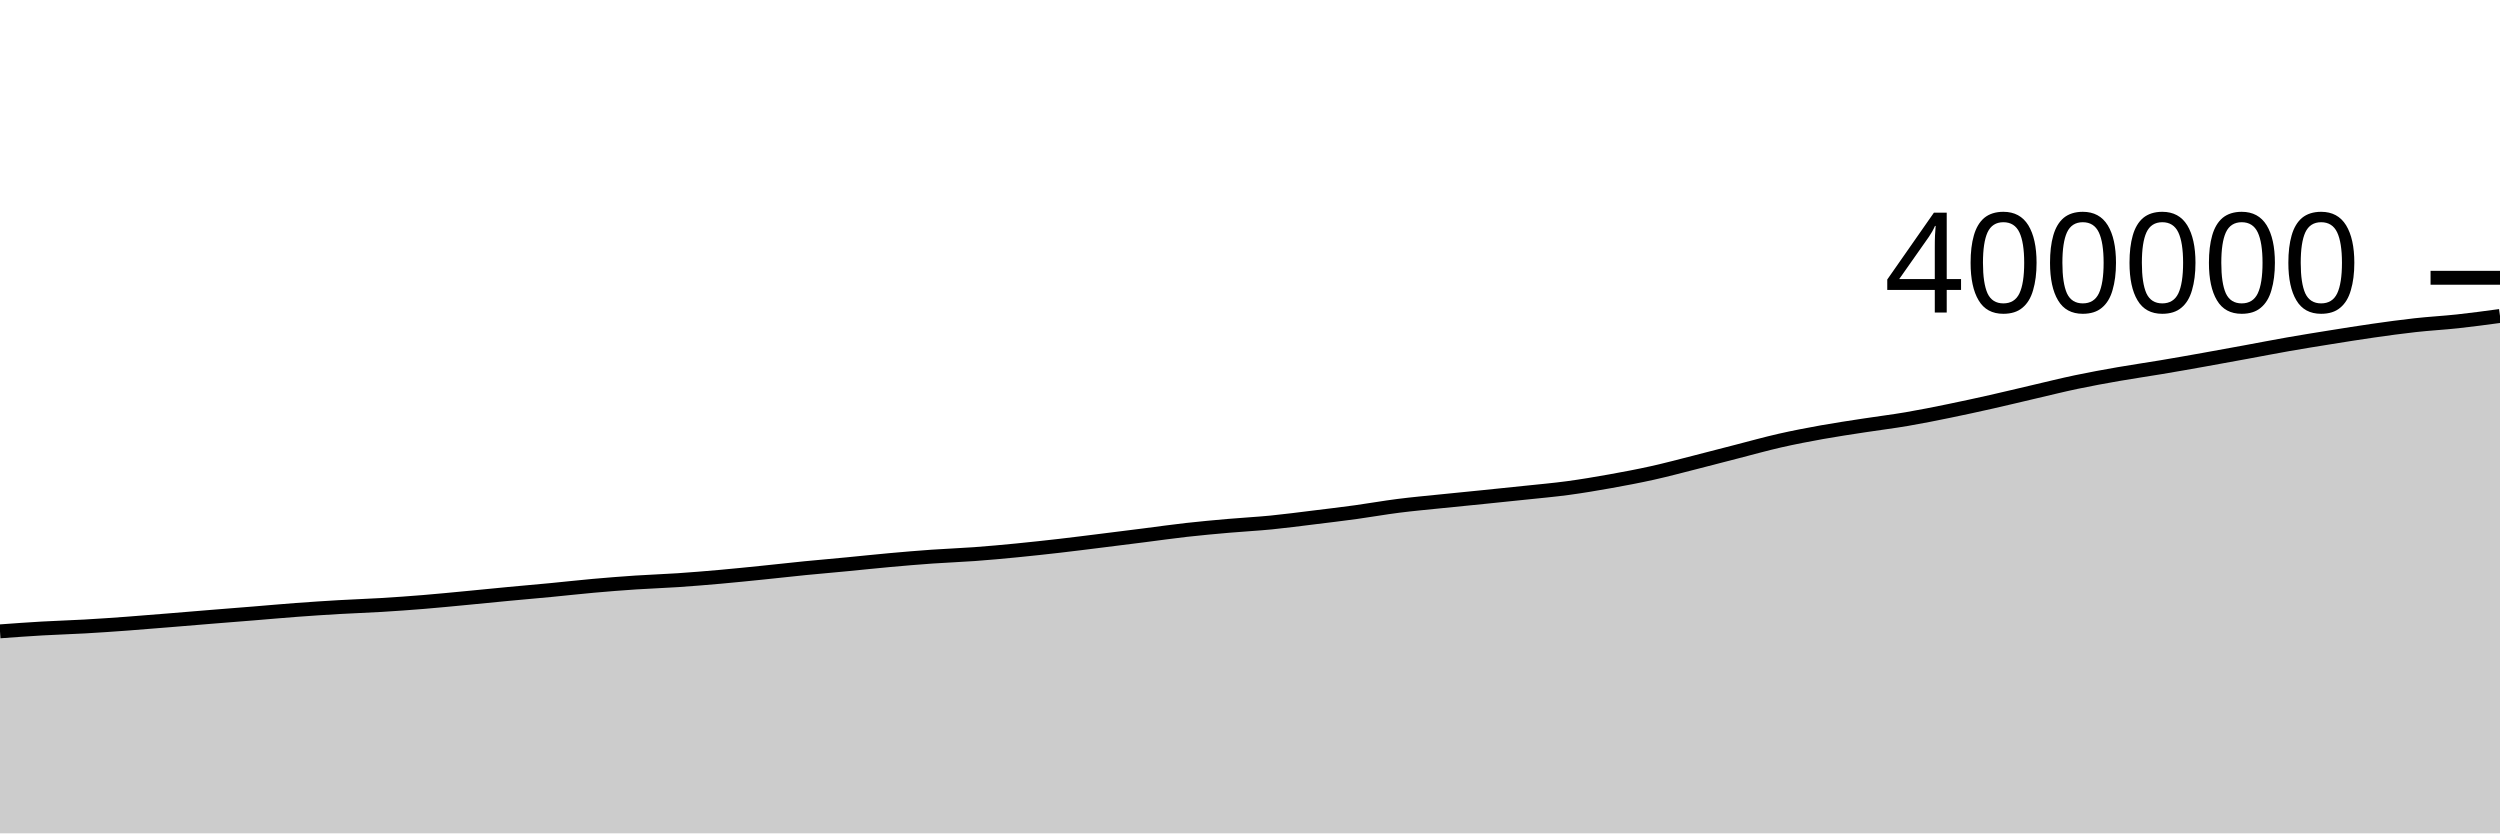
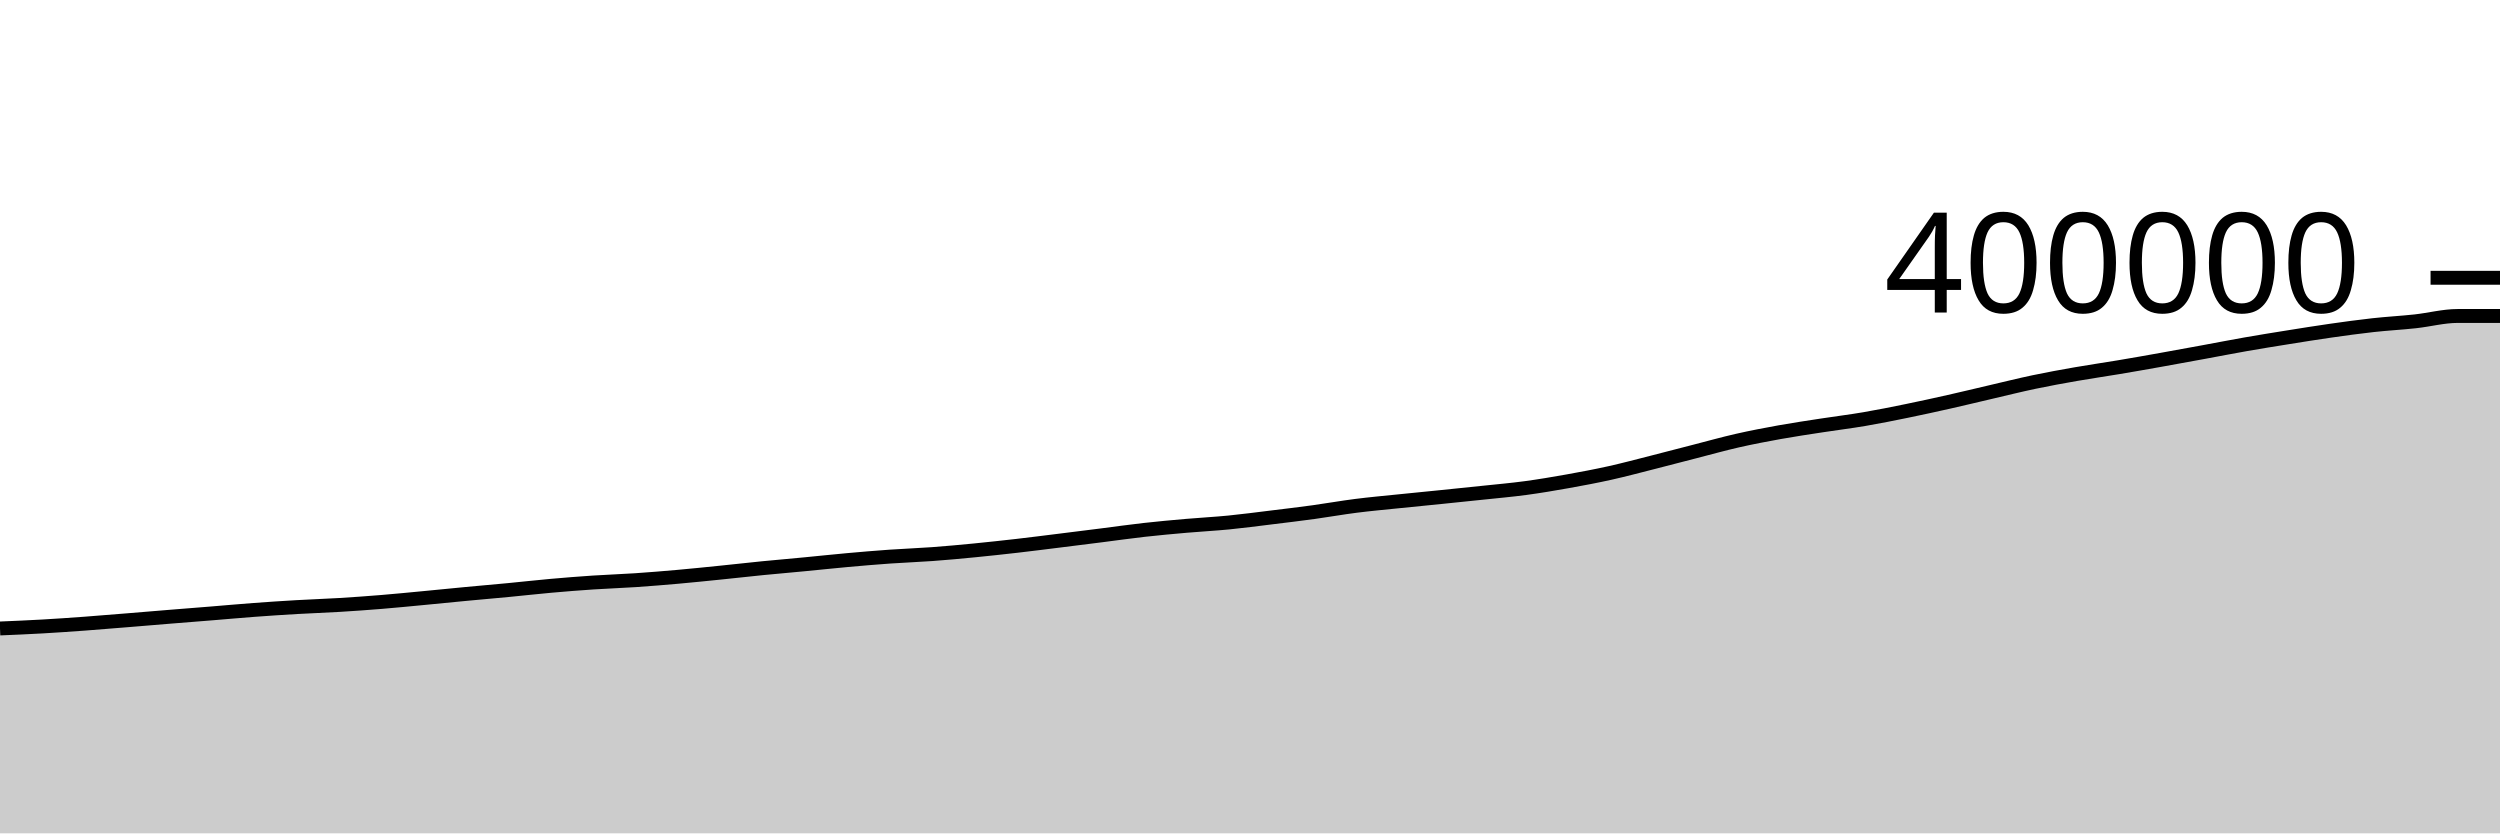
<svg xmlns="http://www.w3.org/2000/svg" viewBox="0 0 180 60">
  <g transform="translate(0,20)">
-     <path class="area" fill="rgba(0, 0, 0, 0.2)" d="M0,25.457C1.017,25.383,2.034,25.308,3.051,25.25C4.068,25.192,5.085,25.164,6.102,25.106C7.119,25.048,8.136,24.978,9.153,24.903C10.169,24.829,11.186,24.742,12.203,24.66C13.22,24.577,14.237,24.491,15.254,24.408C16.271,24.325,17.288,24.246,18.305,24.164C19.322,24.081,20.339,23.989,21.356,23.913C22.373,23.837,23.39,23.77,24.407,23.711C25.424,23.651,26.441,23.62,27.458,23.558C28.475,23.497,29.492,23.424,30.508,23.341C31.525,23.258,32.542,23.156,33.559,23.06C34.576,22.963,35.593,22.859,36.61,22.763C37.627,22.666,38.644,22.58,39.661,22.483C40.678,22.386,41.695,22.269,42.712,22.179C43.729,22.088,44.746,22.008,45.763,21.94C46.78,21.872,47.797,21.841,48.814,21.772C49.831,21.703,50.847,21.619,51.864,21.529C52.881,21.439,53.898,21.333,54.915,21.23C55.932,21.126,56.949,21.009,57.966,20.909C58.983,20.808,60,20.722,61.017,20.625C62.034,20.528,63.051,20.417,64.068,20.326C65.085,20.234,66.102,20.148,67.119,20.076C68.136,20.004,69.153,19.97,70.169,19.895C71.186,19.821,72.203,19.726,73.22,19.627C74.237,19.527,75.254,19.416,76.271,19.3C77.288,19.183,78.305,19.052,79.322,18.926C80.339,18.799,81.356,18.671,82.373,18.543C83.39,18.414,84.407,18.268,85.424,18.154C86.441,18.04,87.458,17.948,88.475,17.859C89.492,17.77,90.508,17.719,91.525,17.619C92.542,17.519,93.559,17.382,94.576,17.258C95.593,17.134,96.61,17.012,97.627,16.873C98.644,16.733,99.661,16.55,100.678,16.421C101.695,16.291,102.712,16.201,103.729,16.096C104.746,15.991,105.763,15.894,106.78,15.79C107.797,15.687,108.814,15.583,109.831,15.475C110.847,15.367,111.864,15.279,112.881,15.142C113.898,15.005,114.915,14.833,115.932,14.651C116.949,14.469,117.966,14.277,118.983,14.051C120,13.824,121.017,13.551,122.034,13.293C123.051,13.036,124.068,12.766,125.085,12.505C126.102,12.244,127.119,11.958,128.136,11.726C129.153,11.495,130.169,11.3,131.186,11.117C132.203,10.934,133.22,10.785,134.237,10.628C135.254,10.471,136.271,10.348,137.288,10.174C138.305,10.001,139.322,9.795,140.339,9.587C141.356,9.379,142.373,9.156,143.39,8.927C144.407,8.698,145.424,8.45,146.441,8.213C147.458,7.977,148.475,7.721,149.492,7.508C150.508,7.294,151.525,7.11,152.542,6.932C153.559,6.754,154.576,6.61,155.593,6.439C156.61,6.269,157.627,6.089,158.644,5.907C159.661,5.726,160.678,5.539,161.695,5.352C162.712,5.166,163.729,4.965,164.746,4.787C165.763,4.609,166.78,4.445,167.797,4.283C168.814,4.12,169.831,3.956,170.847,3.811C171.864,3.666,172.881,3.524,173.898,3.412C174.915,3.299,175.932,3.246,176.949,3.136C177.966,3.025,178.983,2.888,180,2.75L180,40C178.983,40,177.966,40,176.949,40C175.932,40,174.915,40,173.898,40C172.881,40,171.864,40,170.847,40C169.831,40,168.814,40,167.797,40C166.78,40,165.763,40,164.746,40C163.729,40,162.712,40,161.695,40C160.678,40,159.661,40,158.644,40C157.627,40,156.61,40,155.593,40C154.576,40,153.559,40,152.542,40C151.525,40,150.508,40,149.492,40C148.475,40,147.458,40,146.441,40C145.424,40,144.407,40,143.39,40C142.373,40,141.356,40,140.339,40C139.322,40,138.305,40,137.288,40C136.271,40,135.254,40,134.237,40C133.22,40,132.203,40,131.186,40C130.169,40,129.153,40,128.136,40C127.119,40,126.102,40,125.085,40C124.068,40,123.051,40,122.034,40C121.017,40,120,40,118.983,40C117.966,40,116.949,40,115.932,40C114.915,40,113.898,40,112.881,40C111.864,40,110.847,40,109.831,40C108.814,40,107.797,40,106.78,40C105.763,40,104.746,40,103.729,40C102.712,40,101.695,40,100.678,40C99.661,40,98.644,40,97.627,40C96.61,40,95.593,40,94.576,40C93.559,40,92.542,40,91.525,40C90.508,40,89.492,40,88.475,40C87.458,40,86.441,40,85.424,40C84.407,40,83.39,40,82.373,40C81.356,40,80.339,40,79.322,40C78.305,40,77.288,40,76.271,40C75.254,40,74.237,40,73.22,40C72.203,40,71.186,40,70.169,40C69.153,40,68.136,40,67.119,40C66.102,40,65.085,40,64.068,40C63.051,40,62.034,40,61.017,40C60,40,58.983,40,57.966,40C56.949,40,55.932,40,54.915,40C53.898,40,52.881,40,51.864,40C50.847,40,49.831,40,48.814,40C47.797,40,46.78,40,45.763,40C44.746,40,43.729,40,42.712,40C41.695,40,40.678,40,39.661,40C38.644,40,37.627,40,36.61,40C35.593,40,34.576,40,33.559,40C32.542,40,31.525,40,30.508,40C29.492,40,28.475,40,27.458,40C26.441,40,25.424,40,24.407,40C23.39,40,22.373,40,21.356,40C20.339,40,19.322,40,18.305,40C17.288,40,16.271,40,15.254,40C14.237,40,13.22,40,12.203,40C11.186,40,10.169,40,9.153,40C8.136,40,7.119,40,6.102,40C5.085,40,4.068,40,3.051,40C2.034,40,1.017,40,0,40Z" />
-     <path class="line" stroke="black" fill="none" d="M0,25.457C1.017,25.383,2.034,25.308,3.051,25.25C4.068,25.192,5.085,25.164,6.102,25.106C7.119,25.048,8.136,24.978,9.153,24.903C10.169,24.829,11.186,24.742,12.203,24.66C13.22,24.577,14.237,24.491,15.254,24.408C16.271,24.325,17.288,24.246,18.305,24.164C19.322,24.081,20.339,23.989,21.356,23.913C22.373,23.837,23.39,23.77,24.407,23.711C25.424,23.651,26.441,23.62,27.458,23.558C28.475,23.497,29.492,23.424,30.508,23.341C31.525,23.258,32.542,23.156,33.559,23.06C34.576,22.963,35.593,22.859,36.61,22.763C37.627,22.666,38.644,22.58,39.661,22.483C40.678,22.386,41.695,22.269,42.712,22.179C43.729,22.088,44.746,22.008,45.763,21.94C46.78,21.872,47.797,21.841,48.814,21.772C49.831,21.703,50.847,21.619,51.864,21.529C52.881,21.439,53.898,21.333,54.915,21.23C55.932,21.126,56.949,21.009,57.966,20.909C58.983,20.808,60,20.722,61.017,20.625C62.034,20.528,63.051,20.417,64.068,20.326C65.085,20.234,66.102,20.148,67.119,20.076C68.136,20.004,69.153,19.97,70.169,19.895C71.186,19.821,72.203,19.726,73.22,19.627C74.237,19.527,75.254,19.416,76.271,19.3C77.288,19.183,78.305,19.052,79.322,18.926C80.339,18.799,81.356,18.671,82.373,18.543C83.39,18.414,84.407,18.268,85.424,18.154C86.441,18.04,87.458,17.948,88.475,17.859C89.492,17.77,90.508,17.719,91.525,17.619C92.542,17.519,93.559,17.382,94.576,17.258C95.593,17.134,96.61,17.012,97.627,16.873C98.644,16.733,99.661,16.55,100.678,16.421C101.695,16.291,102.712,16.201,103.729,16.096C104.746,15.991,105.763,15.894,106.78,15.79C107.797,15.687,108.814,15.583,109.831,15.475C110.847,15.367,111.864,15.279,112.881,15.142C113.898,15.005,114.915,14.833,115.932,14.651C116.949,14.469,117.966,14.277,118.983,14.051C120,13.824,121.017,13.551,122.034,13.293C123.051,13.036,124.068,12.766,125.085,12.505C126.102,12.244,127.119,11.958,128.136,11.726C129.153,11.495,130.169,11.3,131.186,11.117C132.203,10.934,133.22,10.785,134.237,10.628C135.254,10.471,136.271,10.348,137.288,10.174C138.305,10.001,139.322,9.795,140.339,9.587C141.356,9.379,142.373,9.156,143.39,8.927C144.407,8.698,145.424,8.45,146.441,8.213C147.458,7.977,148.475,7.721,149.492,7.508C150.508,7.294,151.525,7.11,152.542,6.932C153.559,6.754,154.576,6.61,155.593,6.439C156.61,6.269,157.627,6.089,158.644,5.907C159.661,5.726,160.678,5.539,161.695,5.352C162.712,5.166,163.729,4.965,164.746,4.787C165.763,4.609,166.78,4.445,167.797,4.283C168.814,4.12,169.831,3.956,170.847,3.811C171.864,3.666,172.881,3.524,173.898,3.412C174.915,3.299,175.932,3.246,176.949,3.136C177.966,3.025,178.983,2.888,180,2.75" />
+     <path class="area" fill="rgba(0, 0, 0, 0.2)" d="M0,25.25C1.017,25.207,2.034,25.164,3.051,25.106C4.068,25.048,5.085,24.978,6.102,24.903C7.119,24.829,8.136,24.742,9.153,24.66C10.169,24.577,11.186,24.491,12.203,24.408C13.22,24.325,14.237,24.246,15.254,24.164C16.271,24.081,17.288,23.989,18.305,23.913C19.322,23.837,20.339,23.77,21.356,23.711C22.373,23.651,23.39,23.62,24.407,23.558C25.424,23.497,26.441,23.424,27.458,23.341C28.475,23.258,29.492,23.156,30.508,23.06C31.525,22.963,32.542,22.859,33.559,22.763C34.576,22.666,35.593,22.58,36.61,22.483C37.627,22.386,38.644,22.269,39.661,22.179C40.678,22.088,41.695,22.008,42.712,21.94C43.729,21.872,44.746,21.841,45.763,21.772C46.78,21.703,47.797,21.619,48.814,21.529C49.831,21.439,50.847,21.333,51.864,21.23C52.881,21.126,53.898,21.009,54.915,20.909C55.932,20.808,56.949,20.722,57.966,20.625C58.983,20.528,60,20.417,61.017,20.326C62.034,20.234,63.051,20.148,64.068,20.076C65.085,20.004,66.102,19.97,67.119,19.895C68.136,19.821,69.153,19.726,70.169,19.627C71.186,19.527,72.203,19.416,73.22,19.3C74.237,19.183,75.254,19.052,76.271,18.926C77.288,18.799,78.305,18.671,79.322,18.543C80.339,18.414,81.356,18.268,82.373,18.154C83.39,18.04,84.407,17.948,85.424,17.859C86.441,17.77,87.458,17.719,88.475,17.619C89.492,17.519,90.508,17.382,91.525,17.258C92.542,17.134,93.559,17.012,94.576,16.873C95.593,16.733,96.61,16.55,97.627,16.421C98.644,16.291,99.661,16.201,100.678,16.096C101.695,15.991,102.712,15.894,103.729,15.79C104.746,15.687,105.763,15.583,106.78,15.475C107.797,15.367,108.814,15.279,109.831,15.142C110.847,15.005,111.864,14.833,112.881,14.651C113.898,14.469,114.915,14.277,115.932,14.051C116.949,13.824,117.966,13.551,118.983,13.293C120,13.036,121.017,12.766,122.034,12.505C123.051,12.244,124.068,11.958,125.085,11.726C126.102,11.495,127.119,11.3,128.136,11.117C129.153,10.934,130.169,10.785,131.186,10.628C132.203,10.471,133.22,10.348,134.237,10.174C135.254,10.001,136.271,9.795,137.288,9.587C138.305,9.379,139.322,9.156,140.339,8.927C141.356,8.698,142.373,8.45,143.39,8.213C144.407,7.977,145.424,7.721,146.441,7.508C147.458,7.294,148.475,7.11,149.492,6.932C150.508,6.754,151.525,6.61,152.542,6.439C153.559,6.269,154.576,6.089,155.593,5.907C156.61,5.726,157.627,5.539,158.644,5.352C159.661,5.166,160.678,4.965,161.695,4.787C162.712,4.609,163.729,4.445,164.746,4.283C165.763,4.12,166.78,3.956,167.797,3.811C168.814,3.666,169.831,3.524,170.847,3.412C171.864,3.299,172.881,3.246,173.898,3.136C174.915,3.025,175.932,2.751,176.949,2.75C177.966,2.75,178.983,2.75,180,2.75L180,40C178.983,40,177.966,40,176.949,40C175.932,40,174.915,40,173.898,40C172.881,40,171.864,40,170.847,40C169.831,40,168.814,40,167.797,40C166.78,40,165.763,40,164.746,40C163.729,40,162.712,40,161.695,40C160.678,40,159.661,40,158.644,40C157.627,40,156.61,40,155.593,40C154.576,40,153.559,40,152.542,40C151.525,40,150.508,40,149.492,40C148.475,40,147.458,40,146.441,40C145.424,40,144.407,40,143.39,40C142.373,40,141.356,40,140.339,40C139.322,40,138.305,40,137.288,40C136.271,40,135.254,40,134.237,40C133.22,40,132.203,40,131.186,40C130.169,40,129.153,40,128.136,40C127.119,40,126.102,40,125.085,40C124.068,40,123.051,40,122.034,40C121.017,40,120,40,118.983,40C117.966,40,116.949,40,115.932,40C114.915,40,113.898,40,112.881,40C111.864,40,110.847,40,109.831,40C108.814,40,107.797,40,106.78,40C105.763,40,104.746,40,103.729,40C102.712,40,101.695,40,100.678,40C99.661,40,98.644,40,97.627,40C96.61,40,95.593,40,94.576,40C93.559,40,92.542,40,91.525,40C90.508,40,89.492,40,88.475,40C87.458,40,86.441,40,85.424,40C84.407,40,83.39,40,82.373,40C81.356,40,80.339,40,79.322,40C78.305,40,77.288,40,76.271,40C75.254,40,74.237,40,73.22,40C72.203,40,71.186,40,70.169,40C69.153,40,68.136,40,67.119,40C66.102,40,65.085,40,64.068,40C63.051,40,62.034,40,61.017,40C60,40,58.983,40,57.966,40C56.949,40,55.932,40,54.915,40C53.898,40,52.881,40,51.864,40C50.847,40,49.831,40,48.814,40C47.797,40,46.78,40,45.763,40C44.746,40,43.729,40,42.712,40C41.695,40,40.678,40,39.661,40C38.644,40,37.627,40,36.61,40C35.593,40,34.576,40,33.559,40C32.542,40,31.525,40,30.508,40C29.492,40,28.475,40,27.458,40C26.441,40,25.424,40,24.407,40C23.39,40,22.373,40,21.356,40C20.339,40,19.322,40,18.305,40C17.288,40,16.271,40,15.254,40C14.237,40,13.22,40,12.203,40C11.186,40,10.169,40,9.153,40C8.136,40,7.119,40,6.102,40C5.085,40,4.068,40,3.051,40C2.034,40,1.017,40,0,40Z" />
+     <path class="line" stroke="black" fill="none" d="M0,25.25C1.017,25.207,2.034,25.164,3.051,25.106C4.068,25.048,5.085,24.978,6.102,24.903C7.119,24.829,8.136,24.742,9.153,24.66C10.169,24.577,11.186,24.491,12.203,24.408C13.22,24.325,14.237,24.246,15.254,24.164C16.271,24.081,17.288,23.989,18.305,23.913C19.322,23.837,20.339,23.77,21.356,23.711C22.373,23.651,23.39,23.62,24.407,23.558C25.424,23.497,26.441,23.424,27.458,23.341C28.475,23.258,29.492,23.156,30.508,23.06C31.525,22.963,32.542,22.859,33.559,22.763C34.576,22.666,35.593,22.58,36.61,22.483C37.627,22.386,38.644,22.269,39.661,22.179C40.678,22.088,41.695,22.008,42.712,21.94C43.729,21.872,44.746,21.841,45.763,21.772C46.78,21.703,47.797,21.619,48.814,21.529C49.831,21.439,50.847,21.333,51.864,21.23C52.881,21.126,53.898,21.009,54.915,20.909C55.932,20.808,56.949,20.722,57.966,20.625C58.983,20.528,60,20.417,61.017,20.326C62.034,20.234,63.051,20.148,64.068,20.076C65.085,20.004,66.102,19.97,67.119,19.895C68.136,19.821,69.153,19.726,70.169,19.627C71.186,19.527,72.203,19.416,73.22,19.3C74.237,19.183,75.254,19.052,76.271,18.926C77.288,18.799,78.305,18.671,79.322,18.543C80.339,18.414,81.356,18.268,82.373,18.154C83.39,18.04,84.407,17.948,85.424,17.859C86.441,17.77,87.458,17.719,88.475,17.619C89.492,17.519,90.508,17.382,91.525,17.258C92.542,17.134,93.559,17.012,94.576,16.873C95.593,16.733,96.61,16.55,97.627,16.421C98.644,16.291,99.661,16.201,100.678,16.096C101.695,15.991,102.712,15.894,103.729,15.79C104.746,15.687,105.763,15.583,106.78,15.475C107.797,15.367,108.814,15.279,109.831,15.142C110.847,15.005,111.864,14.833,112.881,14.651C113.898,14.469,114.915,14.277,115.932,14.051C116.949,13.824,117.966,13.551,118.983,13.293C120,13.036,121.017,12.766,122.034,12.505C123.051,12.244,124.068,11.958,125.085,11.726C126.102,11.495,127.119,11.3,128.136,11.117C129.153,10.934,130.169,10.785,131.186,10.628C132.203,10.471,133.22,10.348,134.237,10.174C135.254,10.001,136.271,9.795,137.288,9.587C138.305,9.379,139.322,9.156,140.339,8.927C141.356,8.698,142.373,8.45,143.39,8.213C144.407,7.977,145.424,7.721,146.441,7.508C147.458,7.294,148.475,7.11,149.492,6.932C150.508,6.754,151.525,6.61,152.542,6.439C153.559,6.269,154.576,6.089,155.593,5.907C156.61,5.726,157.627,5.539,158.644,5.352C159.661,5.166,160.678,4.965,161.695,4.787C162.712,4.609,163.729,4.445,164.746,4.283C165.763,4.12,166.78,3.956,167.797,3.811C168.814,3.666,169.831,3.524,170.847,3.412C171.864,3.299,172.881,3.246,173.898,3.136C174.915,3.025,175.932,2.751,176.949,2.75C177.966,2.75,178.983,2.75,180,2.75" />
    <path class="axis-ceiling" stroke-width="1" stroke="black" fill="none" d="M175,0L180,0" />
    <text class="axis-ceiling-label" font-family="sans-serif" text-anchor="end" font-size="10px" x="170" y="2.5">400000</text>
  </g>
</svg>
